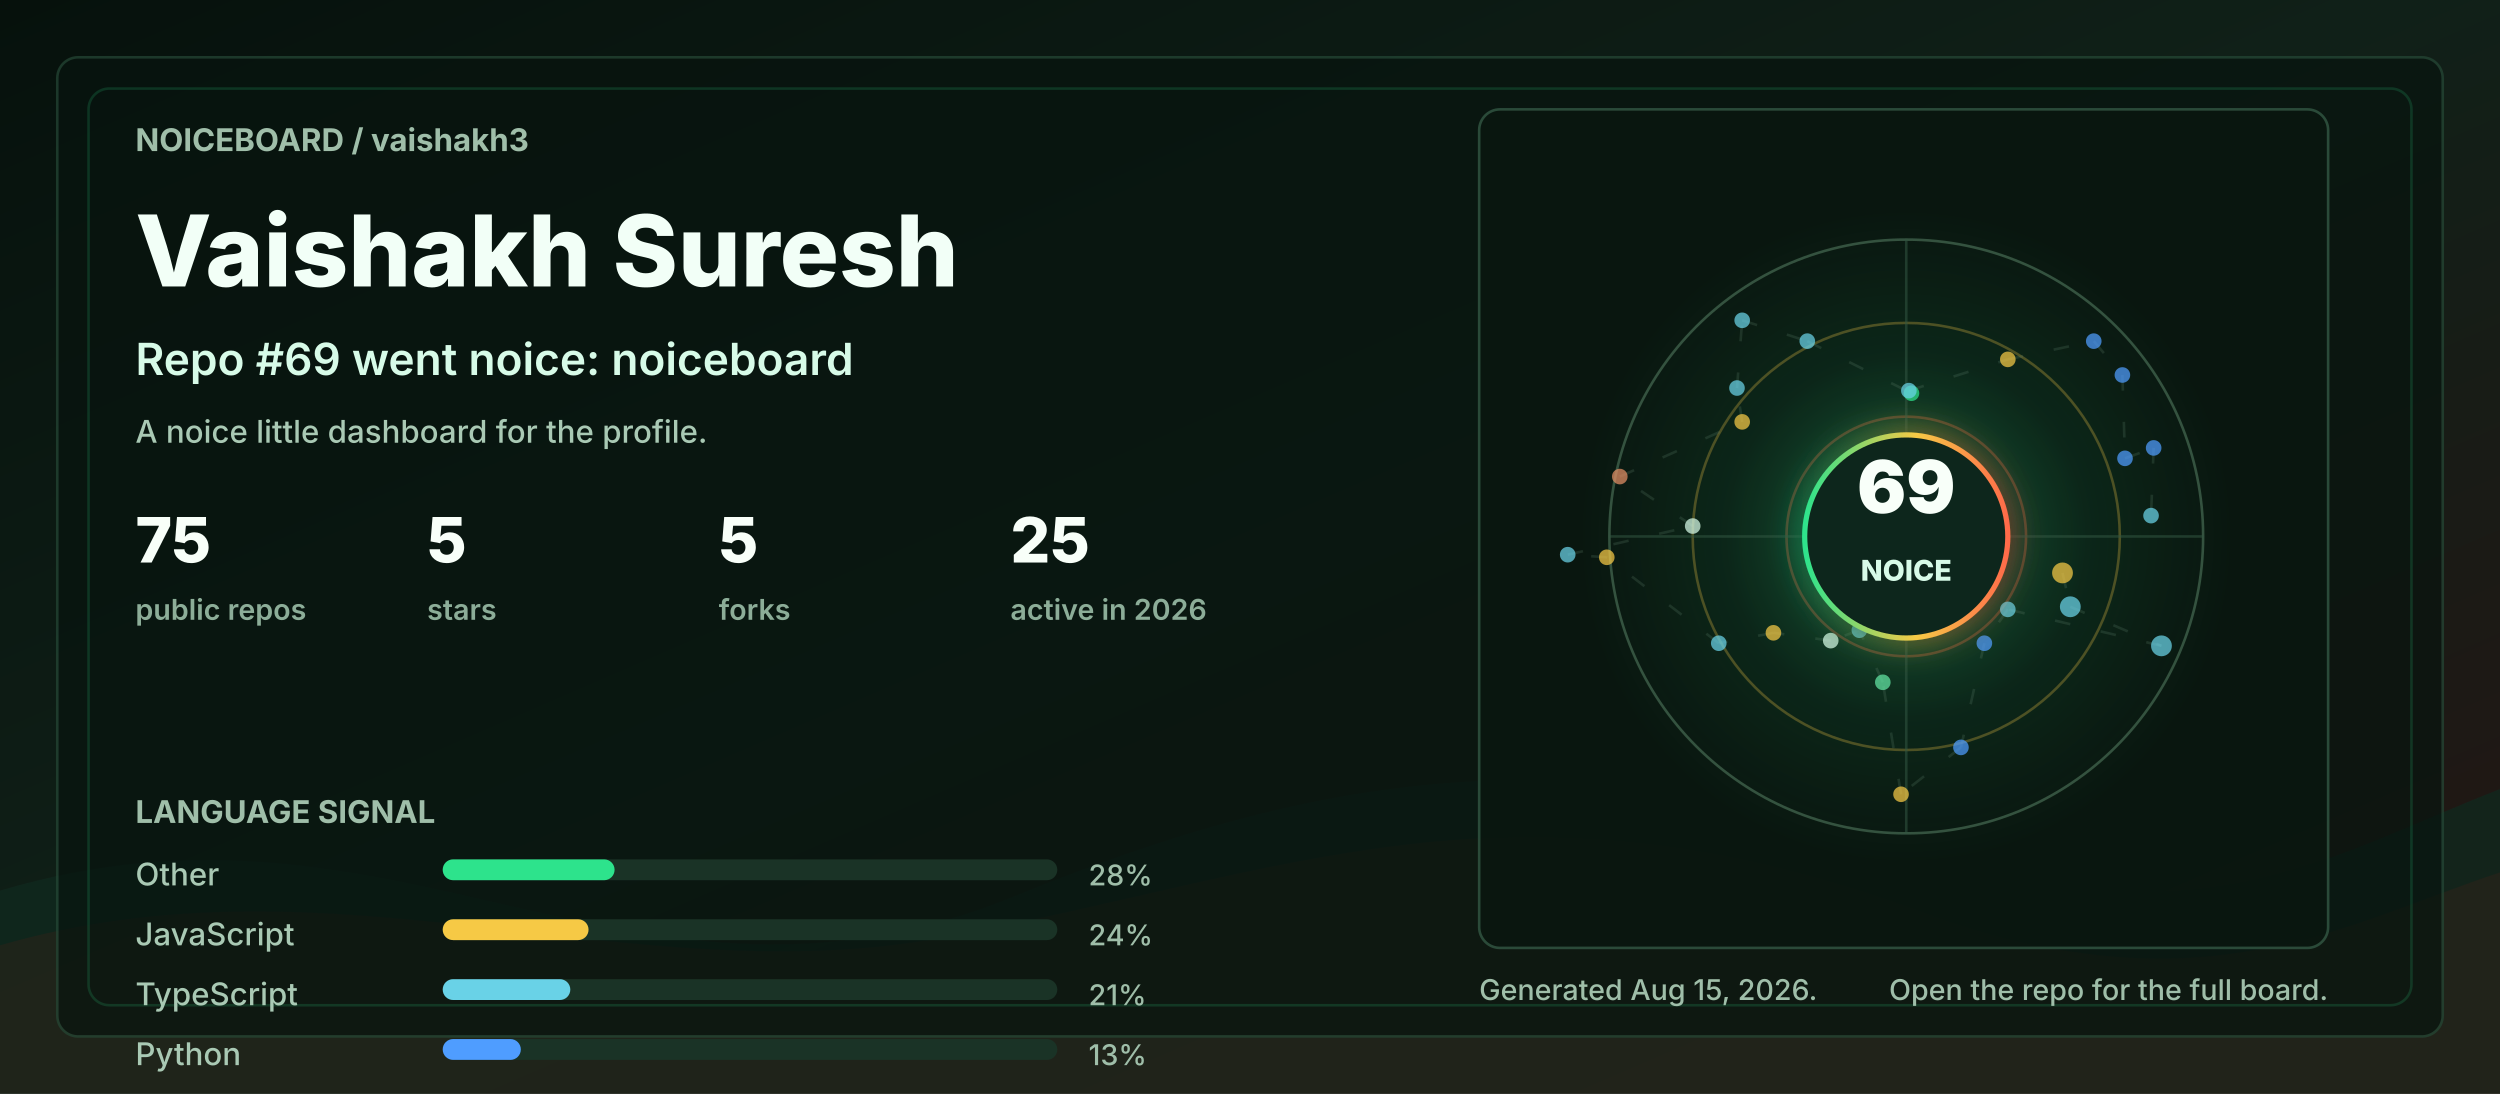
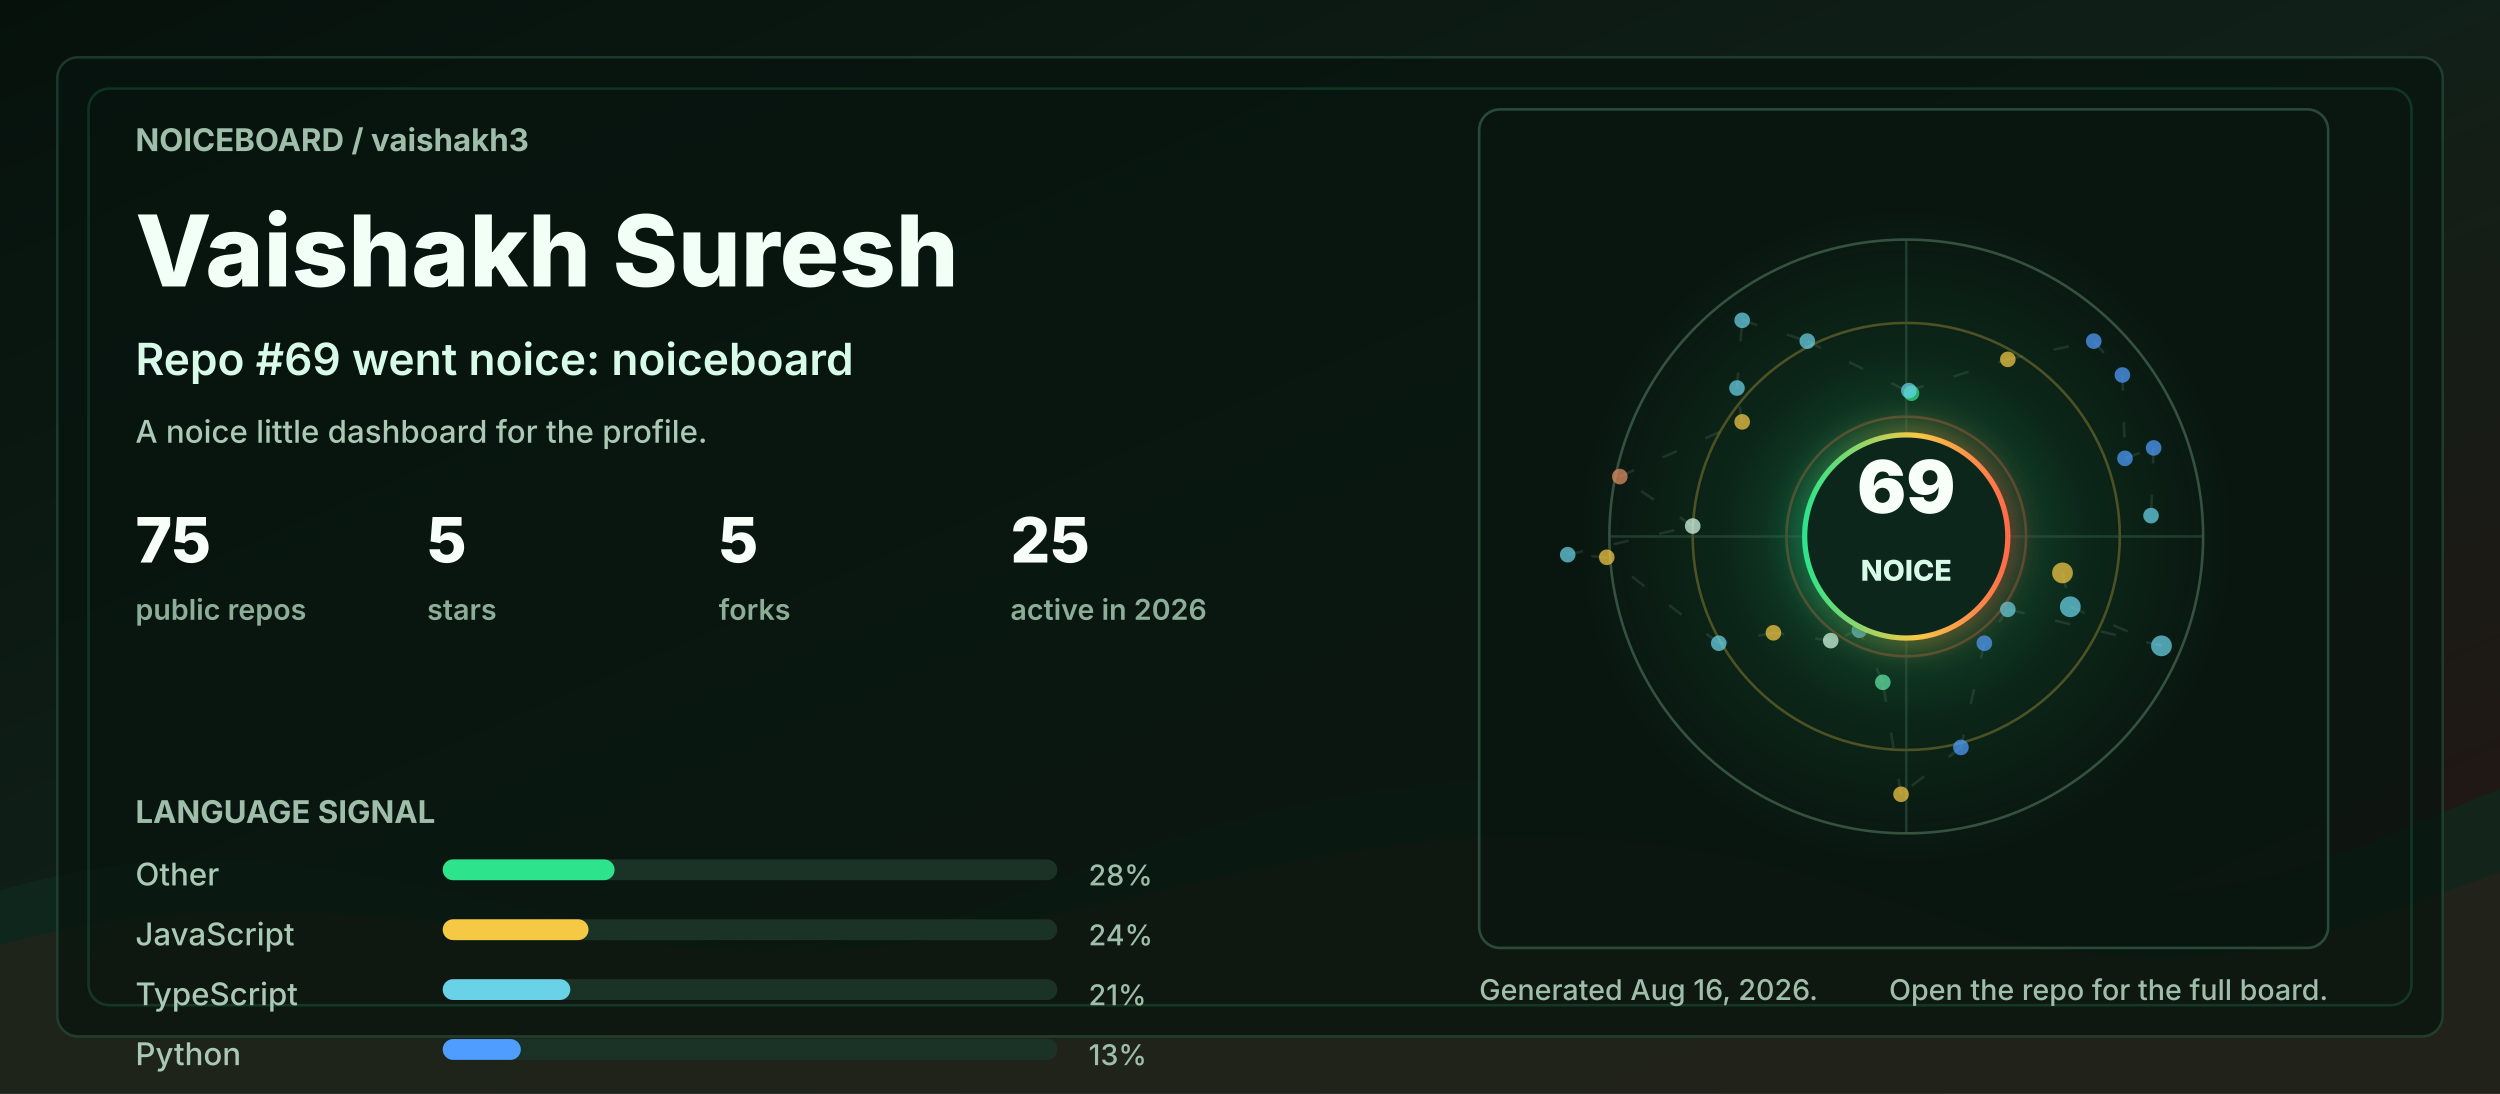
<svg xmlns="http://www.w3.org/2000/svg" width="960" height="420" viewBox="0 0 960 420" role="img" aria-labelledby="title desc">
  <defs>
    <linearGradient id="bg" x1="0" y1="0" x2="1" y2="1">
      <stop offset="0" stop-color="#06110c" />
      <stop offset="0.48" stop-color="#102018" />
      <stop offset="1" stop-color="#251513" />
    </linearGradient>
    <linearGradient id="accent" x1="0" y1="0" x2="1" y2="0">
      <stop offset="0" stop-color="#2de38c" />
      <stop offset="0.55" stop-color="#f6c945" />
      <stop offset="1" stop-color="#ff6b4a" />
    </linearGradient>
    <radialGradient id="halo" cx="50%" cy="50%" r="50%">
      <stop offset="0" stop-color="#2de38c" stop-opacity="0.36" />
      <stop offset="0.55" stop-color="#2de38c" stop-opacity="0.08" />
      <stop offset="1" stop-color="#2de38c" stop-opacity="0" />
    </radialGradient>
    <filter id="softGlow" x="-30%" y="-30%" width="160%" height="160%">
      <feGaussianBlur stdDeviation="6" result="blur" />
      <feMerge>
        <feMergeNode in="blur" />
        <feMergeNode in="SourceGraphic" />
      </feMerge>
    </filter>
    <style>
      .label { fill: #9fbea9; font: 700 12px ui-sans-serif, system-ui, -apple-system, BlinkMacSystemFont, "Segoe UI", sans-serif; letter-spacing: 0; }
      .tiny { fill: #9fbea9; font: 500 11px ui-sans-serif, system-ui, -apple-system, BlinkMacSystemFont, "Segoe UI", sans-serif; letter-spacing: 0; }
      .title { fill: #f2fff7; font: 800 38px ui-sans-serif, system-ui, -apple-system, BlinkMacSystemFont, "Segoe UI", sans-serif; letter-spacing: 0; }
      .subtitle { fill: #d7fbe8; font: 600 17px ui-sans-serif, system-ui, -apple-system, BlinkMacSystemFont, "Segoe UI", sans-serif; letter-spacing: 0; }
      .metric { fill: #f8fff9; font: 800 24px ui-sans-serif, system-ui, -apple-system, BlinkMacSystemFont, "Segoe UI", sans-serif; letter-spacing: 0; }
      .metric-label { fill: #8cad98; font: 600 11px ui-sans-serif, system-ui, -apple-system, BlinkMacSystemFont, "Segoe UI", sans-serif; letter-spacing: 0; }
      .repo { fill: #f8fff9; font: 750 16px ui-sans-serif, system-ui, -apple-system, BlinkMacSystemFont, "Segoe UI", sans-serif; letter-spacing: 0; }
      .muted { fill: #a9c9b4; font: 500 12px ui-sans-serif, system-ui, -apple-system, BlinkMacSystemFont, "Segoe UI", sans-serif; letter-spacing: 0; }
      .ring { animation: ring 9s linear infinite; transform-origin: 692px 206px; }
      .float { animation: float 5s ease-in-out infinite; }
      .pulse { animation: pulse 2.8s ease-in-out infinite; }
      .draw { stroke-dasharray: 6 12; animation: dash 13s linear infinite; }
      @keyframes ring { to { transform: rotate(360deg); } }
      @keyframes dash { to { stroke-dashoffset: -140; } }
      @keyframes pulse { 0%, 100% { opacity: .56; } 50% { opacity: 1; } }
      @keyframes float { 0%, 100% { transform: translateY(0); } 50% { transform: translateY(-7px); } }
      @media (prefers-reduced-motion: reduce) { * { animation: none !important; } }
    </style>
  </defs>
  <rect width="960" height="420" rx="0" fill="url(#bg)" />
  <path d="M0 342 C154 296 244 404 390 344 C520 291 615 284 754 330 C846 361 896 328 960 303 L960 420 L0 420 Z" fill="#10281e" opacity="0.78" />
  <path d="M0 363 C128 326 242 382 362 360 C493 336 581 292 738 350 C845 390 902 354 960 335 L960 420 L0 420 Z" fill="#3b1f17" opacity="0.34" />
  <rect x="22" y="22" width="916" height="376" rx="8" fill="#07130e" opacity="0.72" stroke="#244634" />
  <rect x="34" y="34" width="892" height="352" rx="8" fill="none" stroke="#2de38c" opacity="0.16" />
  <g transform="translate(52 58)">
    <text class="label" x="0" y="0">NOICEBOARD / vaishakh3</text>
    <text class="title" x="0" y="52">Vaishakh Suresh</text>
    <text class="subtitle" x="0" y="86">Repo #69 went noice: noiceboard</text>
    <text class="muted" x="0" y="112">A noice little dashboard for the profile.</text>
    <g transform="translate(0 158)">
      <g transform="translate(0 0)">
        <text class="metric" x="0" y="0">75</text>
        <text class="metric-label" x="0" y="22">public repos</text>
      </g>
      <g transform="translate(112 0)">
        <text class="metric" x="0" y="0">5</text>
        <text class="metric-label" x="0" y="22">stars</text>
      </g>
      <g transform="translate(224 0)">
        <text class="metric" x="0" y="0">5</text>
        <text class="metric-label" x="0" y="22">forks</text>
      </g>
      <g transform="translate(336 0)">
        <text class="metric" x="0" y="0">25</text>
        <text class="metric-label" x="0" y="22">active in 2026</text>
      </g>
    </g>
    <g transform="translate(0 258)">
      <text class="label" x="0" y="0">LANGUAGE SIGNAL</text>
      <g transform="translate(0 24)">
        <text class="muted" x="0" y="0">Other</text>
        <rect x="118" y="-10" width="236" height="8" rx="4" fill="#1a3326" />
        <rect x="118" y="-10" width="66" height="8" rx="4" fill="#2de38c" />
        <text class="tiny" x="366" y="0">28%</text>
      </g>
      <g transform="translate(0 47)">
        <text class="muted" x="0" y="0">JavaScript</text>
        <rect x="118" y="-10" width="236" height="8" rx="4" fill="#1a3326" />
        <rect x="118" y="-10" width="56" height="8" rx="4" fill="#f6c945" />
        <text class="tiny" x="366" y="0">24%</text>
      </g>
      <g transform="translate(0 70)">
        <text class="muted" x="0" y="0">TypeScript</text>
        <rect x="118" y="-10" width="236" height="8" rx="4" fill="#1a3326" />
        <rect x="118" y="-10" width="49" height="8" rx="4" fill="#69d2e7" />
        <text class="tiny" x="366" y="0">21%</text>
      </g>
      <g transform="translate(0 93)">
        <text class="muted" x="0" y="0">Python</text>
        <rect x="118" y="-10" width="236" height="8" rx="4" fill="#1a3326" />
        <rect x="118" y="-10" width="30" height="8" rx="4" fill="#4f9dff" />
        <text class="tiny" x="366" y="0">13%</text>
      </g>
    </g>
  </g>
  <g transform="translate(568 42)">
    <rect x="0" y="0" width="326" height="322" rx="8" fill="#08160f" opacity="0.82" stroke="#315642" />
    <circle cx="164" cy="164" r="126" fill="url(#halo)" class="pulse" />
    <circle cx="164" cy="164" r="114" fill="none" stroke="#34523f" stroke-width="1" />
    <circle cx="164" cy="164" r="82" fill="none" stroke="#f6c945" stroke-opacity="0.28" stroke-width="1" class="ring" />
    <circle cx="164" cy="164" r="46" fill="none" stroke="#ff6b4a" stroke-opacity="0.28" stroke-width="1" class="ring" />
    <line x1="50" y1="164" x2="278" y2="164" stroke="#315642" stroke-opacity="0.55" />
    <line x1="164" y1="50" x2="164" y2="278" stroke="#315642" stroke-opacity="0.55" />
    <line x1="224" y1="178" x2="227" y2="191" stroke="#5c7e68" stroke-opacity="0.24" stroke-width="1" class="draw" />
    <line x1="227" y1="191" x2="262" y2="206" stroke="#5c7e68" stroke-opacity="0.24" stroke-width="1" class="draw" />
    <line x1="262" y1="206" x2="203" y2="192" stroke="#5c7e68" stroke-opacity="0.24" stroke-width="1" class="draw" />
    <line x1="203" y1="192" x2="194" y2="205" stroke="#5c7e68" stroke-opacity="0.24" stroke-width="1" class="draw" />
    <line x1="194" y1="205" x2="185" y2="245" stroke="#5c7e68" stroke-opacity="0.24" stroke-width="1" class="draw" />
    <line x1="185" y1="245" x2="162" y2="263" stroke="#5c7e68" stroke-opacity="0.24" stroke-width="1" class="draw" />
    <line x1="162" y1="263" x2="155" y2="220" stroke="#5c7e68" stroke-opacity="0.24" stroke-width="1" class="draw" />
    <line x1="155" y1="220" x2="146" y2="200" stroke="#5c7e68" stroke-opacity="0.24" stroke-width="1" class="draw" />
    <line x1="146" y1="200" x2="135" y2="204" stroke="#5c7e68" stroke-opacity="0.24" stroke-width="1" class="draw" />
    <line x1="135" y1="204" x2="113" y2="201" stroke="#5c7e68" stroke-opacity="0.24" stroke-width="1" class="draw" />
    <line x1="113" y1="201" x2="92" y2="205" stroke="#5c7e68" stroke-opacity="0.24" stroke-width="1" class="draw" />
    <line x1="92" y1="205" x2="49" y2="172" stroke="#5c7e68" stroke-opacity="0.24" stroke-width="1" class="draw" />
    <line x1="49" y1="172" x2="34" y2="171" stroke="#5c7e68" stroke-opacity="0.24" stroke-width="1" class="draw" />
    <line x1="34" y1="171" x2="82" y2="160" stroke="#5c7e68" stroke-opacity="0.24" stroke-width="1" class="draw" />
    <line x1="82" y1="160" x2="54" y2="141" stroke="#5c7e68" stroke-opacity="0.24" stroke-width="1" class="draw" />
    <line x1="54" y1="141" x2="101" y2="120" stroke="#5c7e68" stroke-opacity="0.24" stroke-width="1" class="draw" />
    <line x1="101" y1="120" x2="99" y2="107" stroke="#5c7e68" stroke-opacity="0.24" stroke-width="1" class="draw" />
    <line x1="99" y1="107" x2="101" y2="81" stroke="#5c7e68" stroke-opacity="0.24" stroke-width="1" class="draw" />
    <line x1="101" y1="81" x2="126" y2="89" stroke="#5c7e68" stroke-opacity="0.24" stroke-width="1" class="draw" />
    <line x1="126" y1="89" x2="166" y2="109" stroke="#5c7e68" stroke-opacity="0.24" stroke-width="1" class="draw" />
    <line x1="166" y1="109" x2="165" y2="108" stroke="#5c7e68" stroke-opacity="0.24" stroke-width="1" class="draw" />
    <line x1="165" y1="108" x2="203" y2="96" stroke="#5c7e68" stroke-opacity="0.24" stroke-width="1" class="draw" />
    <line x1="203" y1="96" x2="236" y2="89" stroke="#5c7e68" stroke-opacity="0.24" stroke-width="1" class="draw" />
    <line x1="236" y1="89" x2="247" y2="102" stroke="#5c7e68" stroke-opacity="0.24" stroke-width="1" class="draw" />
    <line x1="247" y1="102" x2="248" y2="134" stroke="#5c7e68" stroke-opacity="0.24" stroke-width="1" class="draw" />
    <line x1="248" y1="134" x2="259" y2="130" stroke="#5c7e68" stroke-opacity="0.24" stroke-width="1" class="draw" />
    <line x1="259" y1="130" x2="258" y2="156" stroke="#5c7e68" stroke-opacity="0.24" stroke-width="1" class="draw" />
    <circle cx="224" cy="178" r="4" fill="#f6c945" opacity="0.72" class="pulse" />
    <circle cx="227" cy="191" r="4" fill="#69d2e7" opacity="0.72" class="" />
    <circle cx="262" cy="206" r="4" fill="#69d2e7" opacity="0.72" class="" />
    <circle cx="203" cy="192" r="3" fill="#69d2e7" opacity="0.72" class="pulse" />
    <circle cx="194" cy="205" r="3" fill="#4f9dff" opacity="0.72" class="" />
    <circle cx="185" cy="245" r="3" fill="#4f9dff" opacity="0.72" class="" />
    <circle cx="162" cy="263" r="3" fill="#f6c945" opacity="0.72" class="pulse" />
    <circle cx="155" cy="220" r="3" fill="#63e6a4" opacity="0.72" class="" />
    <circle cx="146" cy="200" r="3" fill="#69d2e7" opacity="0.72" class="" />
    <circle cx="135" cy="204" r="3" fill="#d7fbe8" opacity="0.72" class="pulse" />
    <circle cx="113" cy="201" r="3" fill="#f6c945" opacity="0.72" class="" />
    <circle cx="92" cy="205" r="3" fill="#69d2e7" opacity="0.72" class="" />
    <circle cx="49" cy="172" r="3" fill="#f6c945" opacity="0.72" class="pulse" />
    <circle cx="34" cy="171" r="3" fill="#69d2e7" opacity="0.72" class="" />
    <circle cx="82" cy="160" r="3" fill="#d7fbe8" opacity="0.72" class="" />
    <circle cx="54" cy="141" r="3" fill="#e58f65" opacity="0.72" class="pulse" />
    <circle cx="101" cy="120" r="3" fill="#f6c945" opacity="0.72" class="" />
    <circle cx="99" cy="107" r="3" fill="#69d2e7" opacity="0.72" class="" />
    <circle cx="101" cy="81" r="3" fill="#69d2e7" opacity="0.72" class="pulse" />
    <circle cx="126" cy="89" r="3" fill="#69d2e7" opacity="0.72" class="" />
    <circle cx="166" cy="109" r="3" fill="#2de38c" opacity="0.72" class="" />
    <circle cx="165" cy="108" r="3" fill="#69d2e7" opacity="0.72" class="pulse" />
    <circle cx="203" cy="96" r="3" fill="#f6c945" opacity="0.72" class="" />
    <circle cx="236" cy="89" r="3" fill="#4f9dff" opacity="0.72" class="" />
    <circle cx="247" cy="102" r="3" fill="#4f9dff" opacity="0.72" class="pulse" />
    <circle cx="248" cy="134" r="3" fill="#4f9dff" opacity="0.72" class="" />
    <circle cx="259" cy="130" r="3" fill="#4f9dff" opacity="0.72" class="" />
    <circle cx="258" cy="156" r="3" fill="#69d2e7" opacity="0.72" class="pulse" />
    <g class="float">
      <circle cx="164" cy="164" r="39" fill="#0e261b" stroke="url(#accent)" stroke-width="2" filter="url(#softGlow)" />
      <text x="164" y="155" fill="#f8fff9" text-anchor="middle" font-family="ui-sans-serif, system-ui, -apple-system, BlinkMacSystemFont, Segoe UI, sans-serif" font-size="28" font-weight="900" letter-spacing="0">69</text>
      <text x="164" y="181" fill="#d7fbe8" text-anchor="middle" font-family="ui-sans-serif, system-ui, -apple-system, BlinkMacSystemFont, Segoe UI, sans-serif" font-size="11" font-weight="800" letter-spacing="0">NOICE</text>
    </g>
  </g>
  <g transform="translate(568 384)">
-     <text class="tiny" x="0" y="0">Generated Aug 15, 2026.</text>
+     <text class="tiny" x="0" y="0">Generated Aug 16, 2026.</text>
    <text class="tiny" x="326" y="0" text-anchor="end">Open the repo for the full board.</text>
  </g>
</svg>
